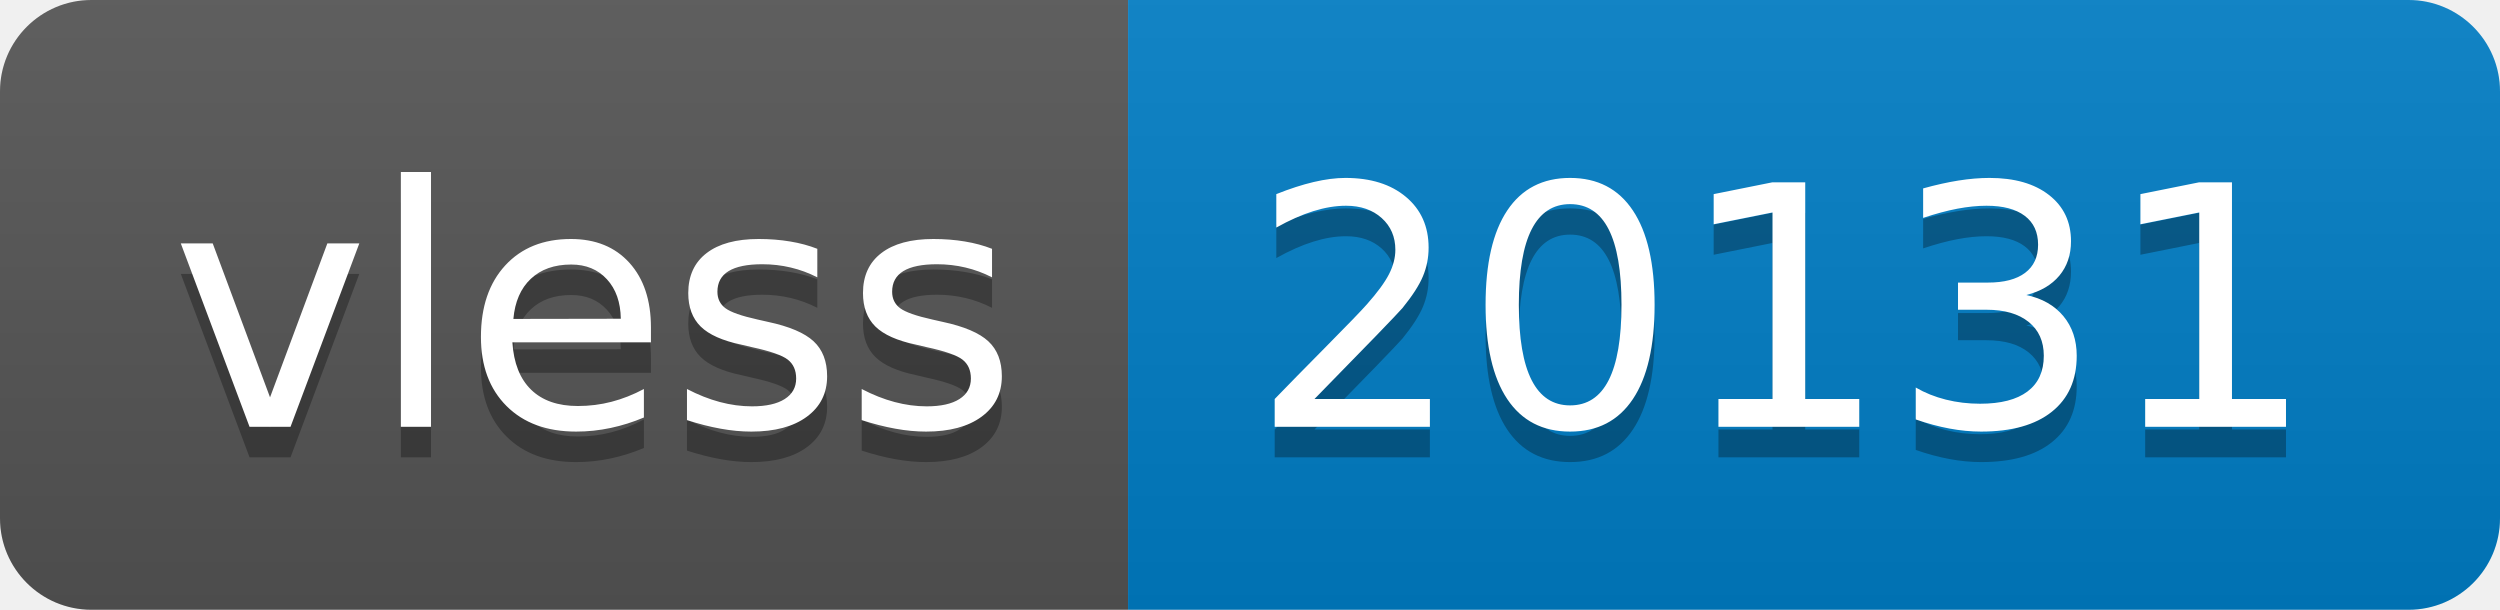
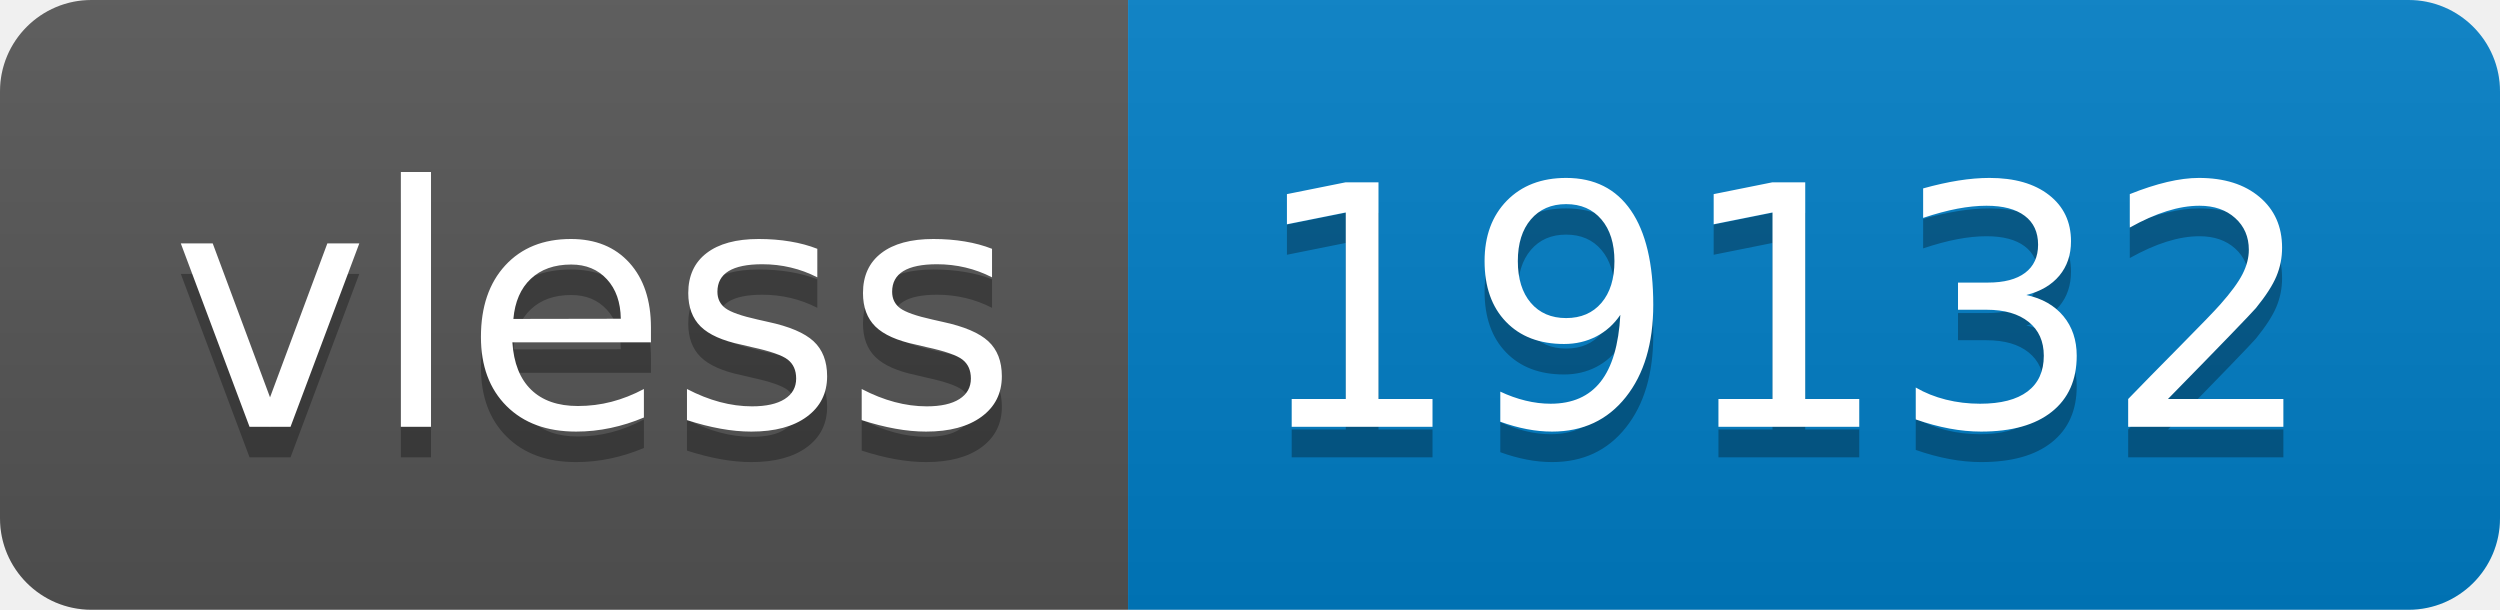
- <svg xmlns="http://www.w3.org/2000/svg" width="82" height="20" role="img" aria-label="vless: 20131">
+ <svg xmlns="http://www.w3.org/2000/svg" width="82" height="20" role="img" aria-label="vless: 19132">
  <linearGradient id="s" x2="0" y2="100%">
    <stop offset="0" stop-color="#bbb" stop-opacity=".1" />
    <stop offset="1" stop-opacity=".1" />
  </linearGradient>
  <clipPath id="r">
    <rect width="82" height="20" rx="3" fill="#fff" />
  </clipPath>
  <g clip-path="url(#r)">
    <rect width="37" height="20" fill="#555" />
    <rect x="37" width="45" height="20" fill="#007ec6" />
    <rect width="82" height="20" fill="url(#s)" />
  </g>
  <g fill="#fff" text-anchor="middle" font-family="Verdana,Geneva,DejaVu Sans,sans-serif" text-rendering="geometricPrecision" font-size="110">
    <text aria-hidden="true" x="195" y="150" fill="#010101" fill-opacity=".3" transform="scale(.1)" textLength="270">vless</text>
    <text x="195" y="140" transform="scale(.1)" fill="#fff" textLength="270">vless</text>
-     <text aria-hidden="true" x="585" y="150" fill="#010101" fill-opacity=".3" transform="scale(.1)" textLength="350">20131</text>
-     <text x="585" y="140" transform="scale(.1)" fill="#fff" textLength="350">20131</text>
+     <text aria-hidden="true" x="585" y="150" fill="#010101" fill-opacity=".3" transform="scale(.1)" textLength="350">19132</text>
+     <text x="585" y="140" transform="scale(.1)" fill="#fff" textLength="350">19132</text>
  </g>
</svg>
